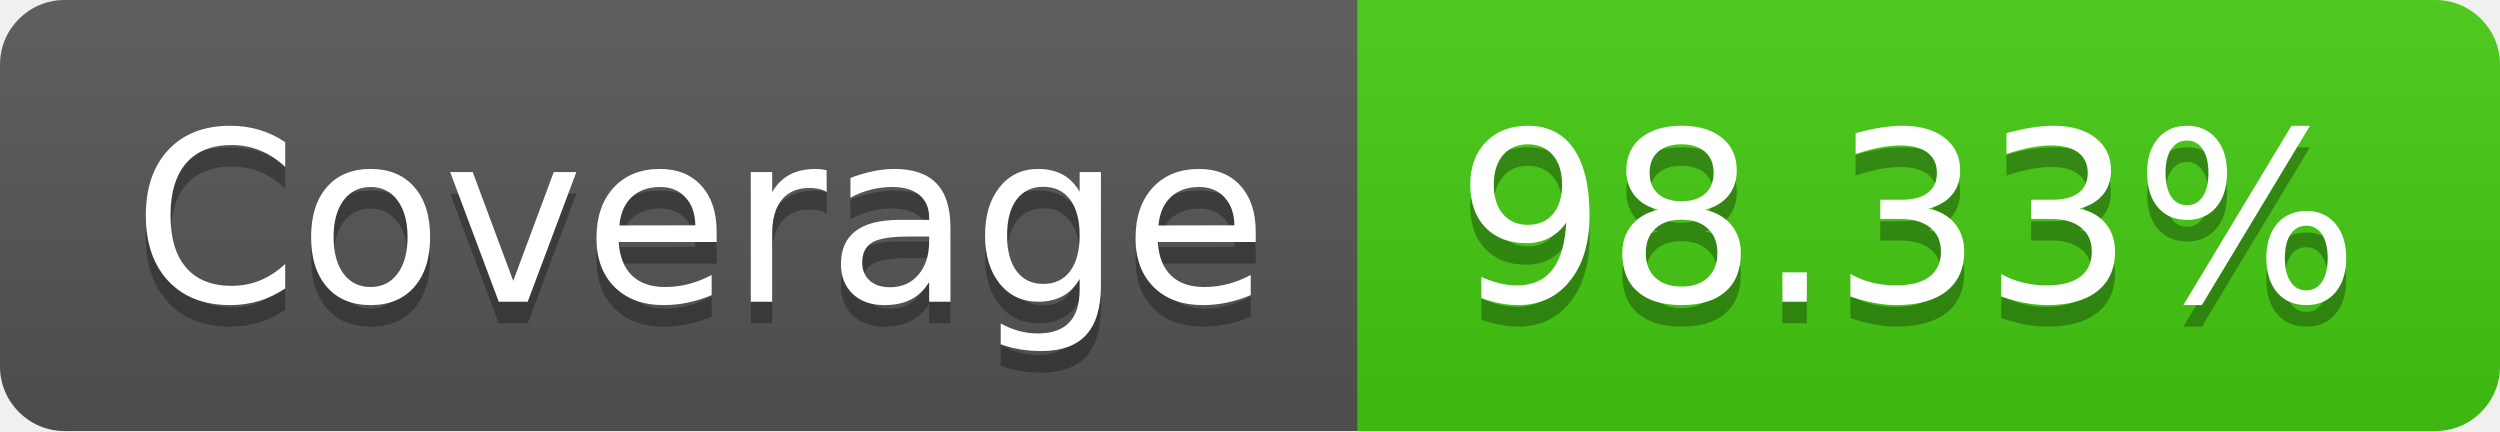
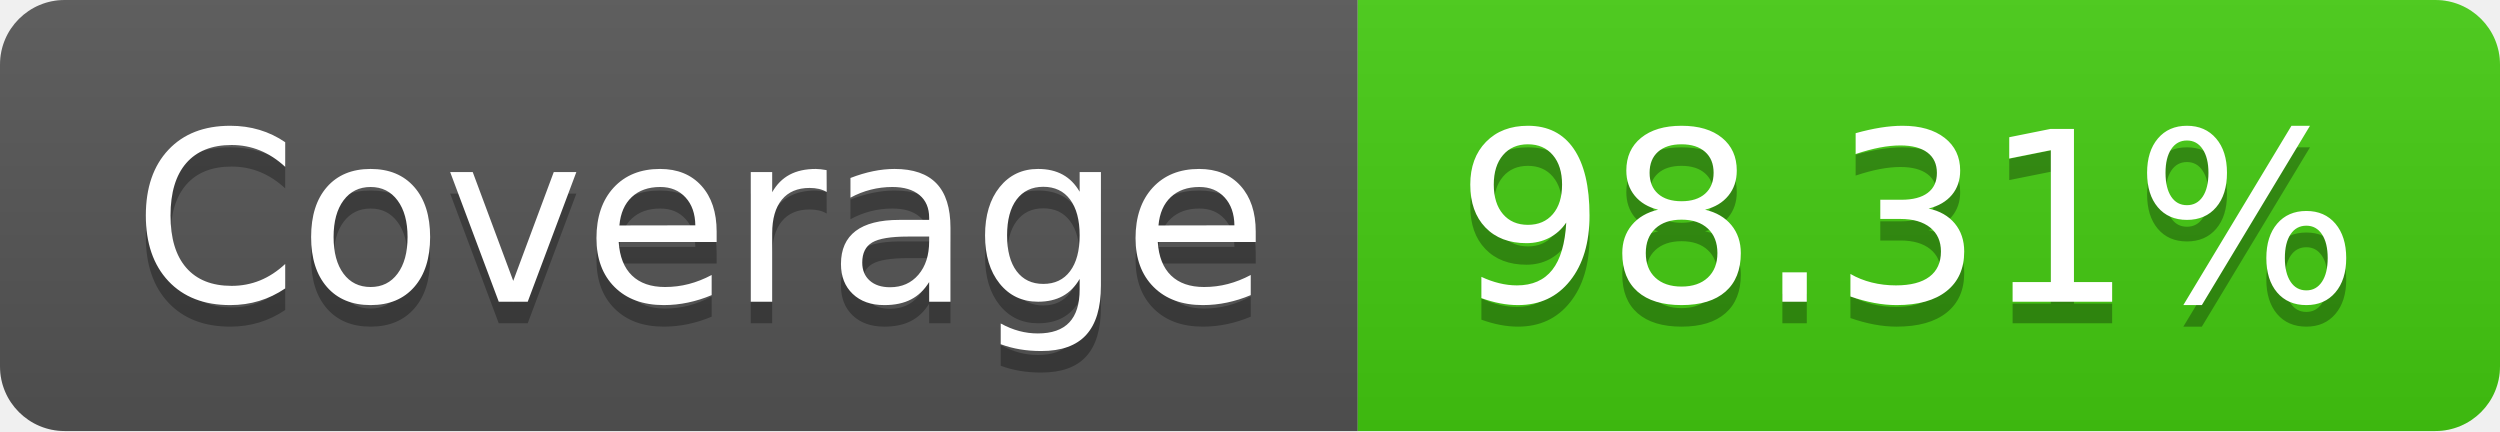
- <svg xmlns="http://www.w3.org/2000/svg" width="116" height="20" role="img" aria-label="Coverage: 98.33%">
+ <svg xmlns="http://www.w3.org/2000/svg" width="116" height="20" role="img" aria-label="Coverage: 98.31%">
  <linearGradient id="s" x2="0" y2="100%">
    <stop offset="0" stop-color="#bbb" stop-opacity=".1" />
    <stop offset="1" stop-opacity=".1" />
  </linearGradient>
  <clipPath id="r">
    <rect width="116" height="20" rx="3" fill="#fff" />
  </clipPath>
  <g clip-path="url(#r)">
    <rect width="63" height="20" fill="#555" />
    <rect x="63" width="53" height="20" fill="#4c1" />
    <rect width="116" height="20" fill="url(#s)" />
  </g>
  <g fill="#fff" text-anchor="middle" font-family="Verdana,Geneva,DejaVu Sans,sans-serif" text-rendering="geometricPrecision" font-size="110">
    <text aria-hidden="true" x="325" y="150" fill="#010101" fill-opacity=".3" transform="scale(.1)" textLength="530">Coverage</text>
    <text x="325" y="140" transform="scale(.1)" fill="#fff" textLength="530">Coverage</text>
-     <text aria-hidden="true" x="885" y="150" fill="#010101" fill-opacity=".3" transform="scale(.1)" textLength="430">98.33%</text>
-     <text x="885" y="140" transform="scale(.1)" fill="#fff" textLength="430">98.33%</text>
+     <text aria-hidden="true" x="885" y="150" fill="#010101" fill-opacity=".3" transform="scale(.1)" textLength="430">98.31%</text>
+     <text x="885" y="140" transform="scale(.1)" fill="#fff" textLength="430">98.31%</text>
  </g>
</svg>
